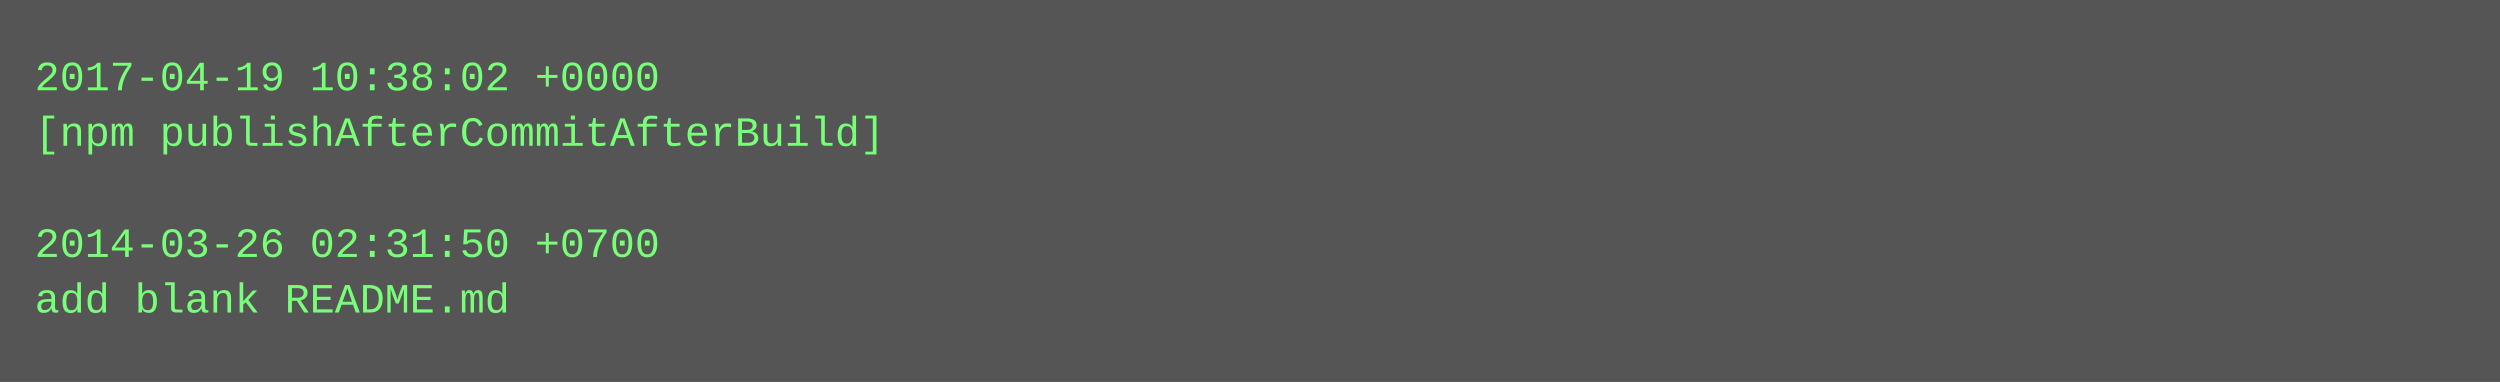
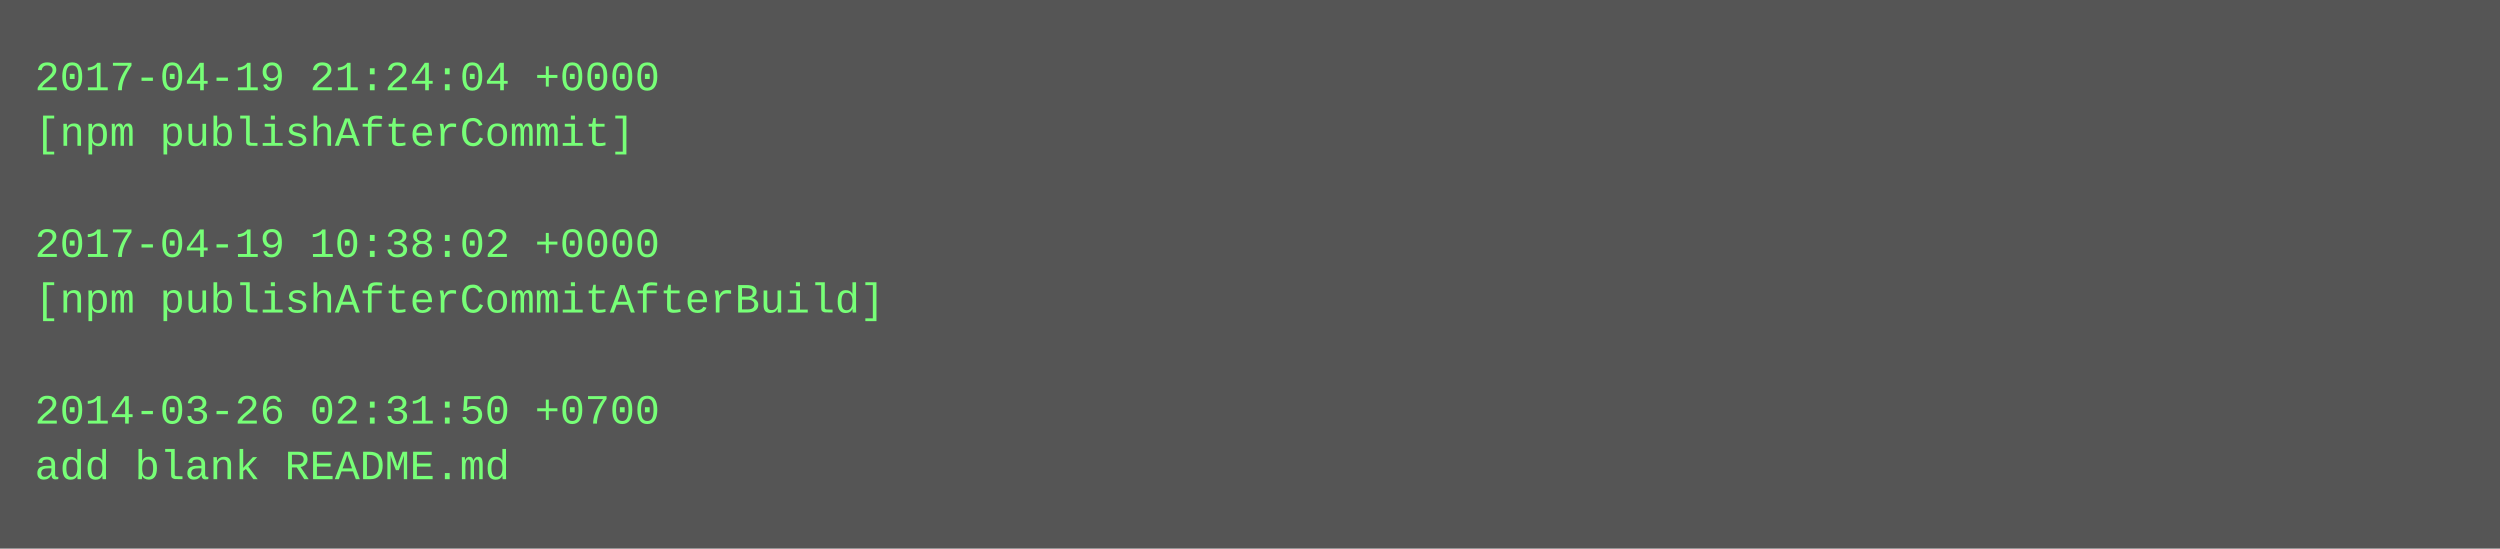
- <svg xmlns="http://www.w3.org/2000/svg" height="110" width="720">
-   <rect height="110" fill="#555" width="720" />
+ <svg xmlns="http://www.w3.org/2000/svg" height="158" width="720">
+   <rect height="158" fill="#555" width="720" />
  <text fill="#7f7" font-family="Courier New" font-size="12" xml:space="preserve">
-     <tspan x="10" y="26">2017-04-19 10:38:02 +0000</tspan>
-     <tspan x="10" y="42">[npm publishAfterCommitAfterBuild]</tspan>
+     <tspan x="10" y="26">2017-04-19 21:24:04 +0000</tspan>
+     <tspan x="10" y="42">[npm publishAfterCommit]</tspan>
    <tspan x="10" y="58" />
-     <tspan x="10" y="74">2014-03-26 02:31:50 +0700</tspan>
-     <tspan x="10" y="90">add blank README.md</tspan>
+     <tspan x="10" y="74">2017-04-19 10:38:02 +0000</tspan>
+     <tspan x="10" y="90">[npm publishAfterCommitAfterBuild]</tspan>
+     <tspan x="10" y="106" />
+     <tspan x="10" y="122">2014-03-26 02:31:50 +0700</tspan>
+     <tspan x="10" y="138">add blank README.md</tspan>
  </text>
</svg>
